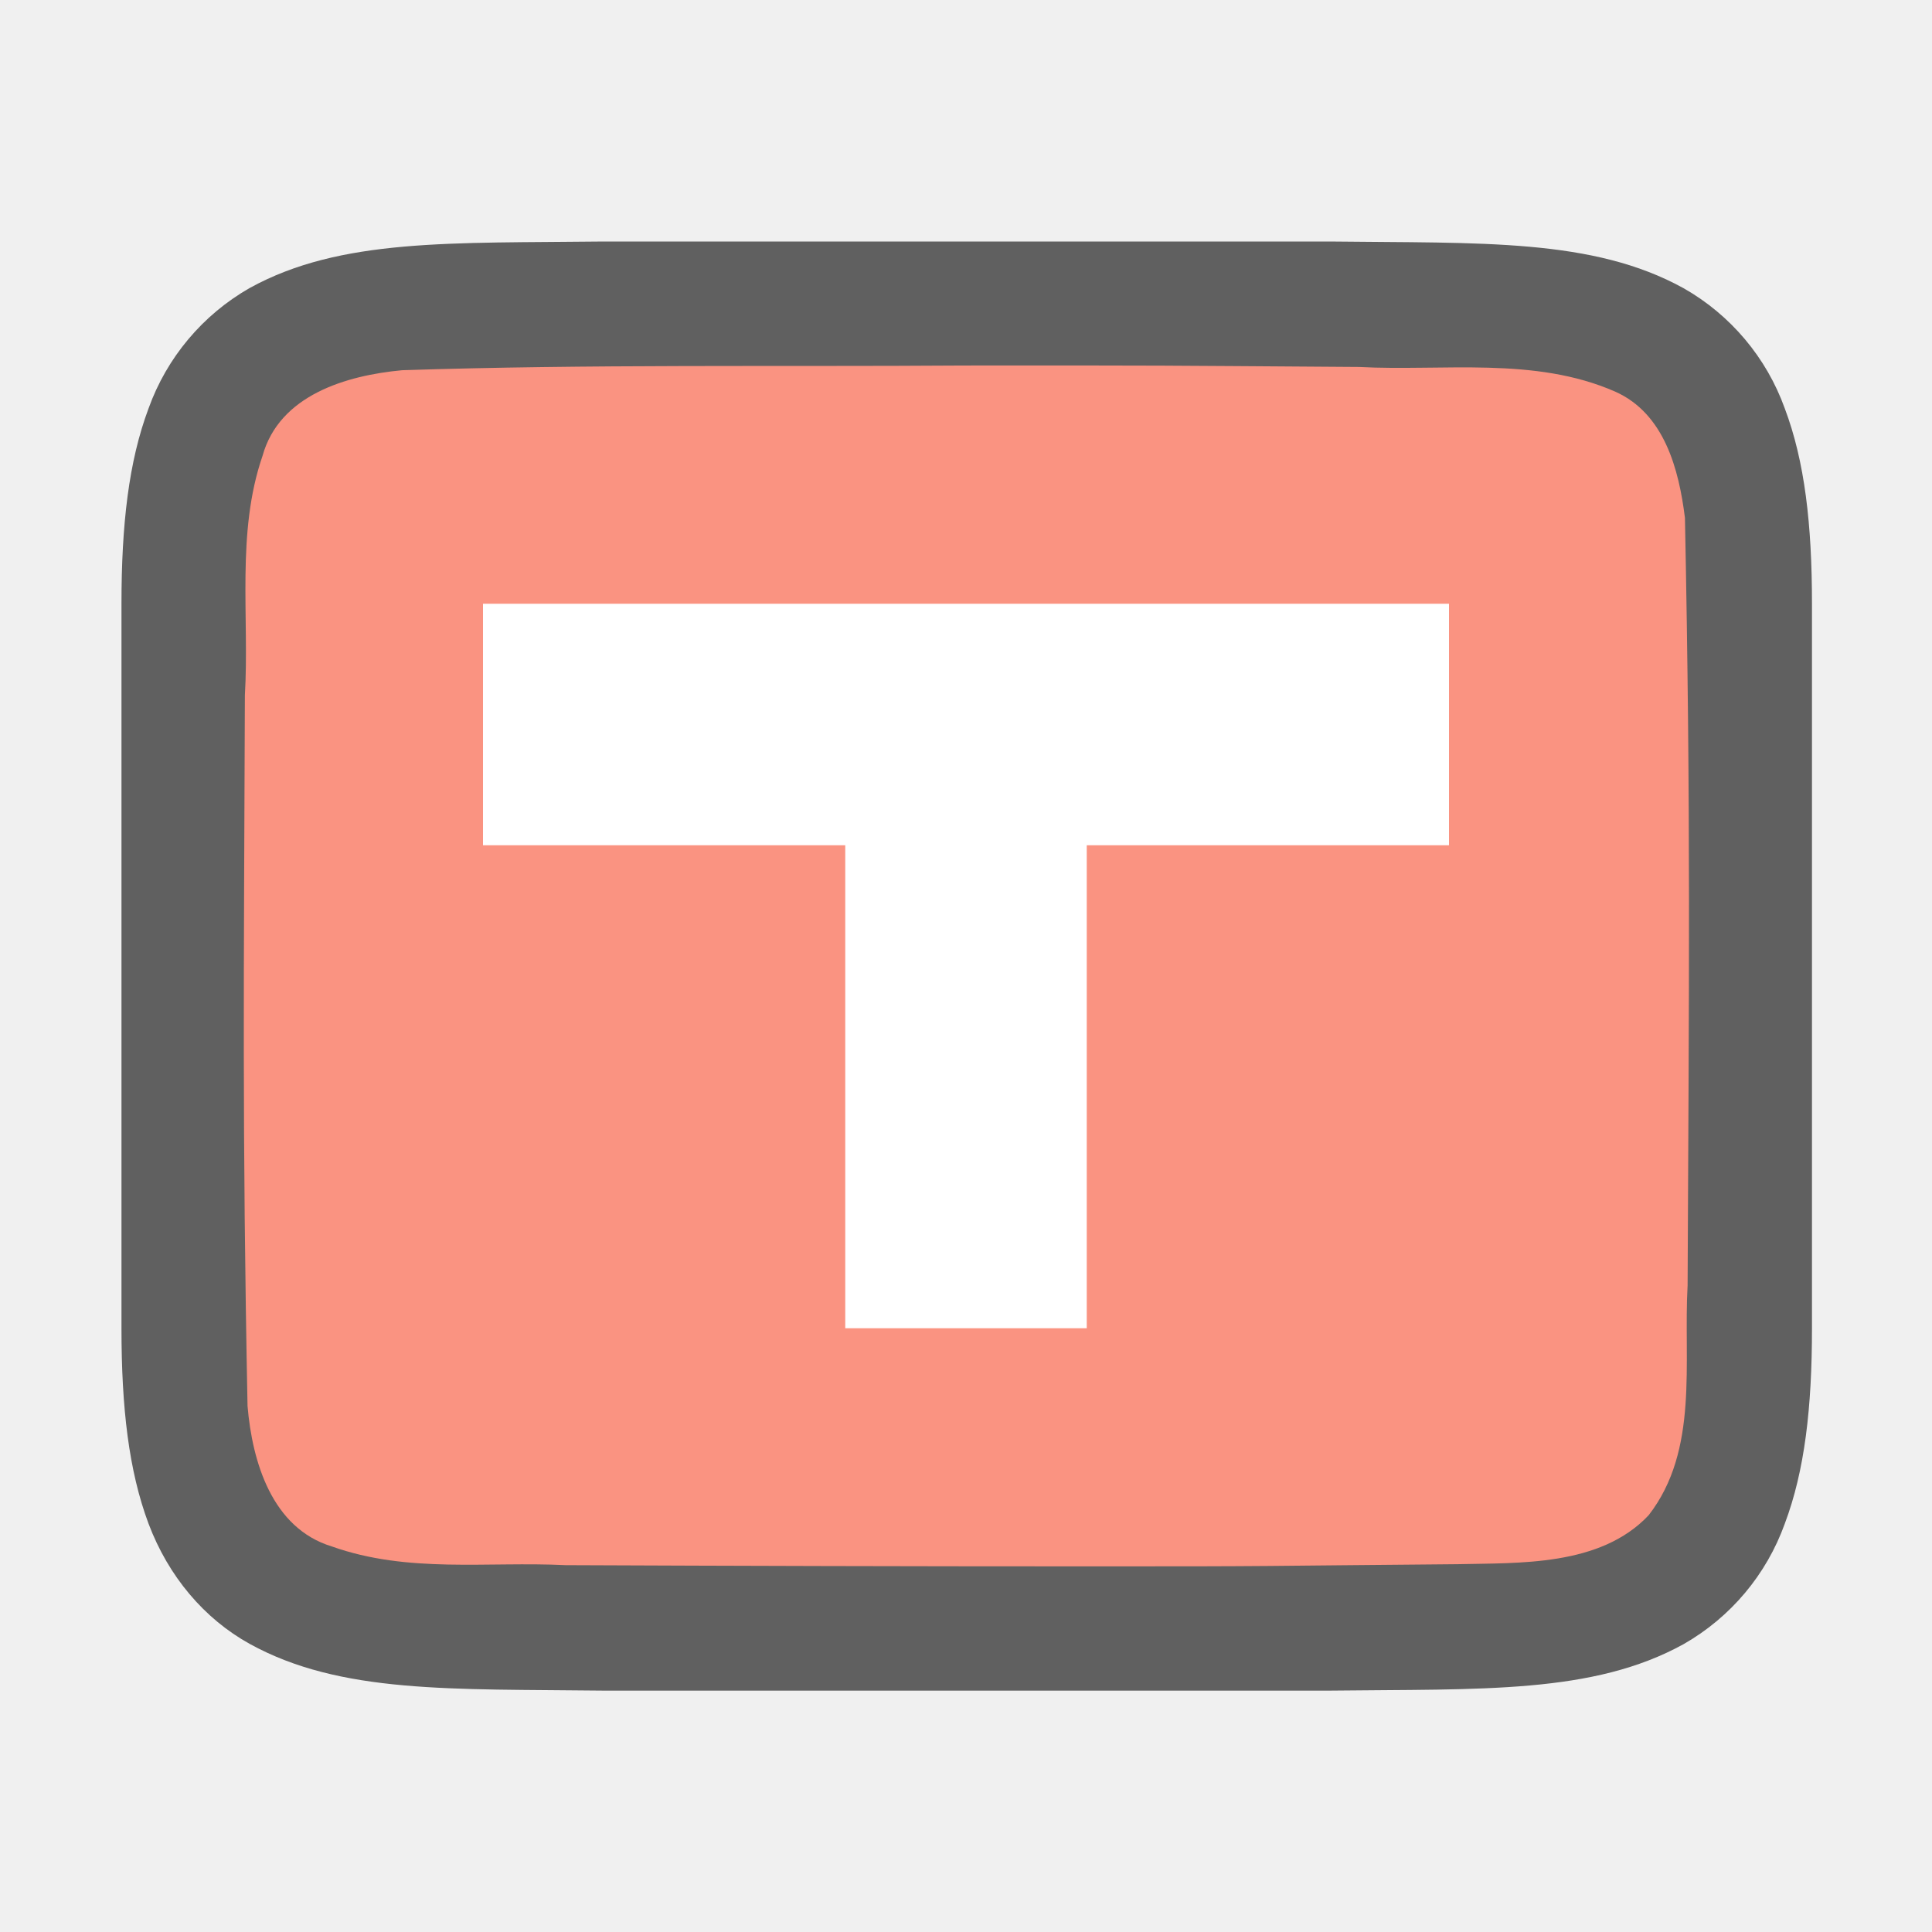
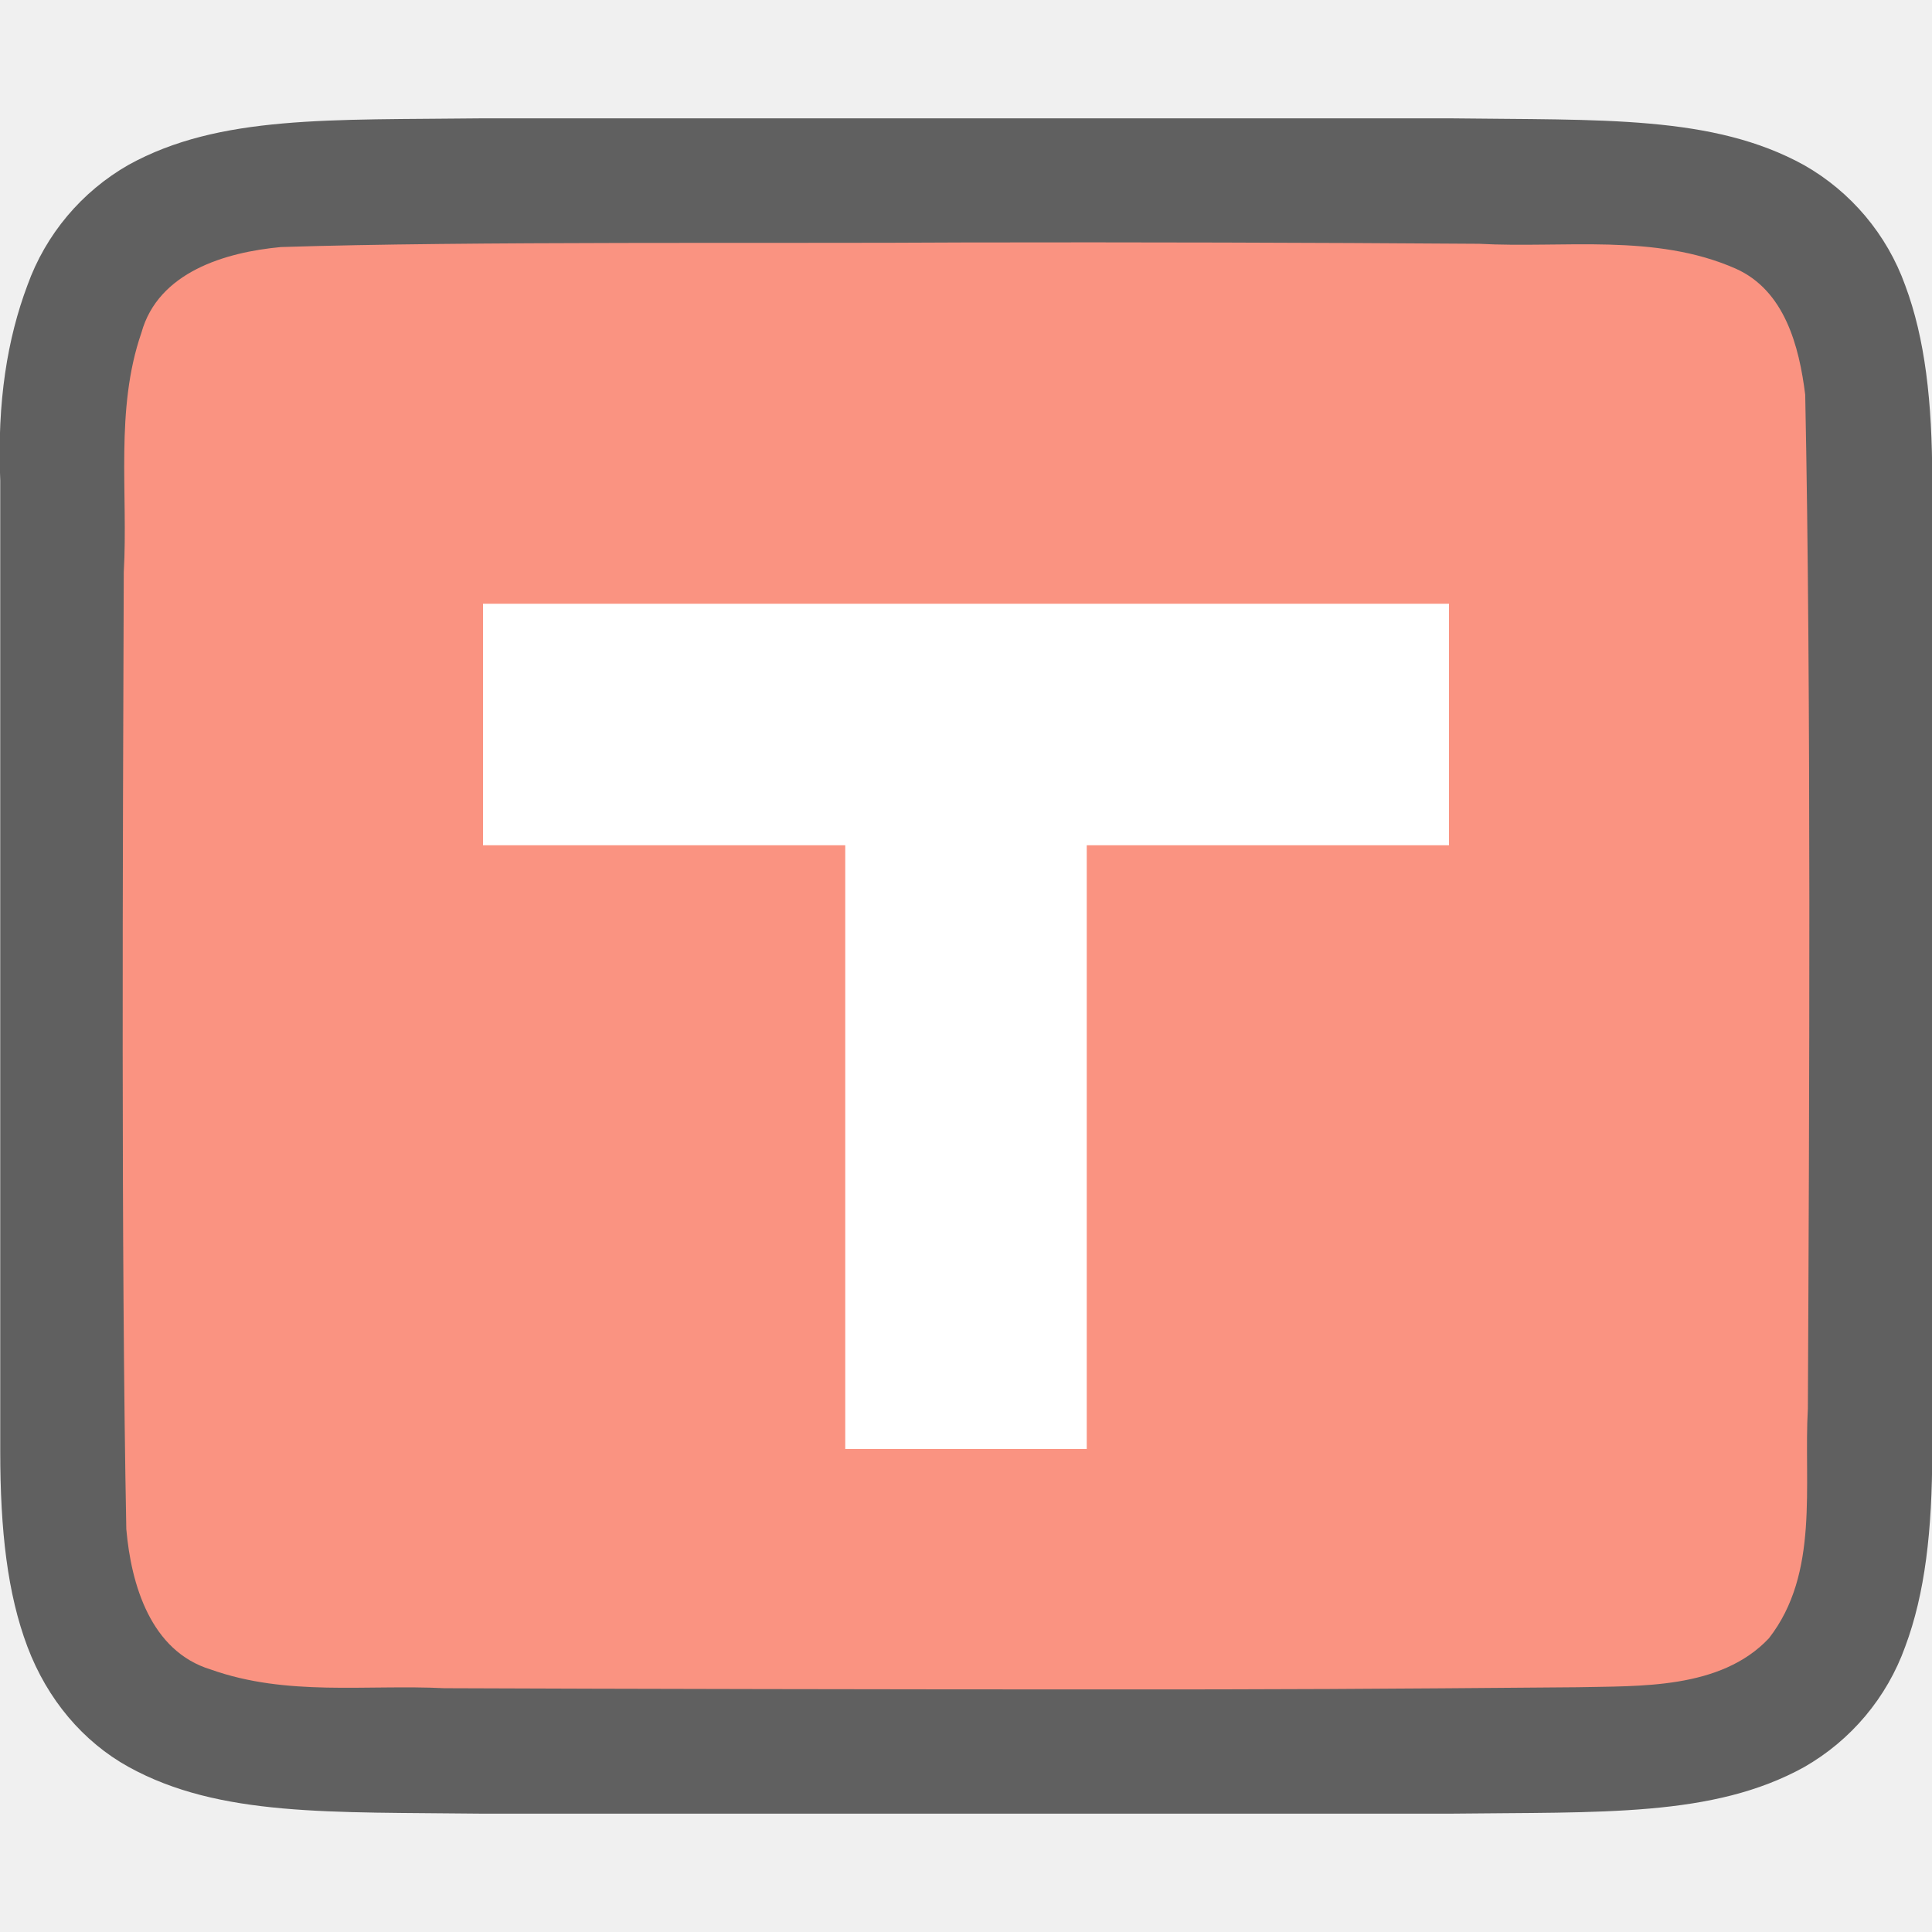
<svg xmlns="http://www.w3.org/2000/svg" viewBox="0 0 16 16">
-   <path d="M5 2c-1.258.015-2.179-.03-2.932.385a1.88 1.88 0 00-.838.998c-.164.438-.224.96-.224 1.617V11.001c0 .657.06 1.178.224 1.617.165.438.462.788.838.996.753.415 1.674.372 2.932.387h6.012c1.258-.015 2.179.03 2.931-.385a1.88 1.88 0 00.838-.998c.165-.439.225-.96.225-1.617V5c0-.658-.06-1.179-.225-1.617a1.875 1.875 0 00-.838-.996c-.752-.415-1.673-.372-2.931-.387H5.004z" style="line-height:125%;-inkscape-font-specification:Ubuntu;text-align:center" font-weight="400" font-size="15" font-family="Ubuntu" letter-spacing="0" word-spacing="0" text-anchor="middle" opacity=".6" />
-   <path d="M7.99 3.027c-1.557.011-3.11-.012-4.66.039-.462.043-1.017.206-1.156.71-.219.635-.108 1.334-.146 1.982-.008 2.297-.023 3.596.022 5.886.039.462.202 1.012.698 1.163.633.225 1.285.123 1.936.155 1.425.006 2.851.01 4.277.01 1.704.001 1.408-.004 3.107-.018.512-.012 1.184.02 1.585-.405.42-.54.287-1.268.323-1.904.011-2.444.027-3.91-.022-6.356-.05-.402-.17-.863-.576-1.045-.668-.294-1.426-.168-2.125-.205-1.755-.012-1.51-.013-3.264-.012z" fill="#fa9381" />
-   <path fill="#fff" d="M4 5h8v2H4zM7 7h2v4H7z" />
+   <path d="M32 2c-1.258.015-2.179-.03-2.932.385a1.88 1.88 0 00-.838.998c-.164.438-.224.96-.224 1.617V11.001c0 .657.06 1.178.224 1.617.165.438.462.788.838.996.753.415 1.674.372 2.932.387h6.012c1.258-.015 2.179.03 2.931-.385a1.88 1.88 0 00.838-.998c.165-.439.225-.96.225-1.617V5c0-.658-.06-1.179-.225-1.617a1.875 1.875 0 00-.838-.996c-.752-.415-1.673-.372-2.931-.387h-6.008z" style="line-height:125%;-inkscape-font-specification:Ubuntu;text-align:center" font-weight="400" font-size="15" font-family="Ubuntu" letter-spacing="0" word-spacing="0" text-anchor="middle" opacity=".6" />
+   <path d="M34.99 3.027c-1.557.011-3.11-.012-4.66.039-.462.043-1.017.206-1.156.71-.219.635-.108 1.334-.146 1.982-.008 2.297-.023 3.596.022 5.886.039.462.202 1.012.698 1.163.633.225 1.285.123 1.936.155 1.425.006 2.851.01 4.277.01 1.704.001 1.408-.004 3.107-.018.512-.012 1.184.02 1.585-.405.42-.54.287-1.268.323-1.904.011-2.444.027-3.91-.022-6.356-.05-.402-.17-.863-.576-1.045-.668-.294-1.426-.168-2.125-.205-1.755-.012-1.51-.013-3.264-.012z" fill="#fa9381" />
+   <path d="M3.997.98c-1.259.015-2.18-.03-2.932.385a1.88 1.88 0 00-.838.998c-.165.439-.252.96-.225 1.617v8.039c0 .658.06 1.18.225 1.618.165.438.462.788.838.996.753.415 1.673.372 2.932.387H12.008c1.258-.015 2.18.03 2.932-.385a1.88 1.88 0 00.838-.998c.164-.439.224-.96.224-1.617V3.98c0-.657-.06-1.178-.224-1.617a1.875 1.875 0 00-.838-.996C14.187.952 13.266.996 12.008.98H4z" style="line-height:125%;-inkscape-font-specification:Ubuntu;text-align:center" font-weight="400" font-size="15" font-family="Ubuntu" letter-spacing="0" word-spacing="0" text-anchor="middle" opacity=".6" />
+   <path d="M7.986 2.008c-1.557.01-4.11-.012-5.66.038-.461.043-1.016.207-1.155.71-.22.636-.109 1.334-.146 1.982-.008 2.297-.023 5.635.021 7.925.04.462.203 1.012.699 1.163.632.225 1.284.123 1.936.155 1.424.006 3.85.01 5.276.01 1.705.001 2.409-.004 4.108-.018.511-.012 1.183.02 1.584-.405.421-.54.287-1.268.323-1.904.012-2.444.028-5.95-.022-8.395-.05-.402-.17-.863-.575-1.044-.668-.295-1.426-.168-2.126-.206a469.764 469.764 0 00-4.263-.011z" fill="#fa9381" />
+   <path fill="#fff" d="M4 5h8v2H4zM7 7h2v5H7z" />
</svg>
